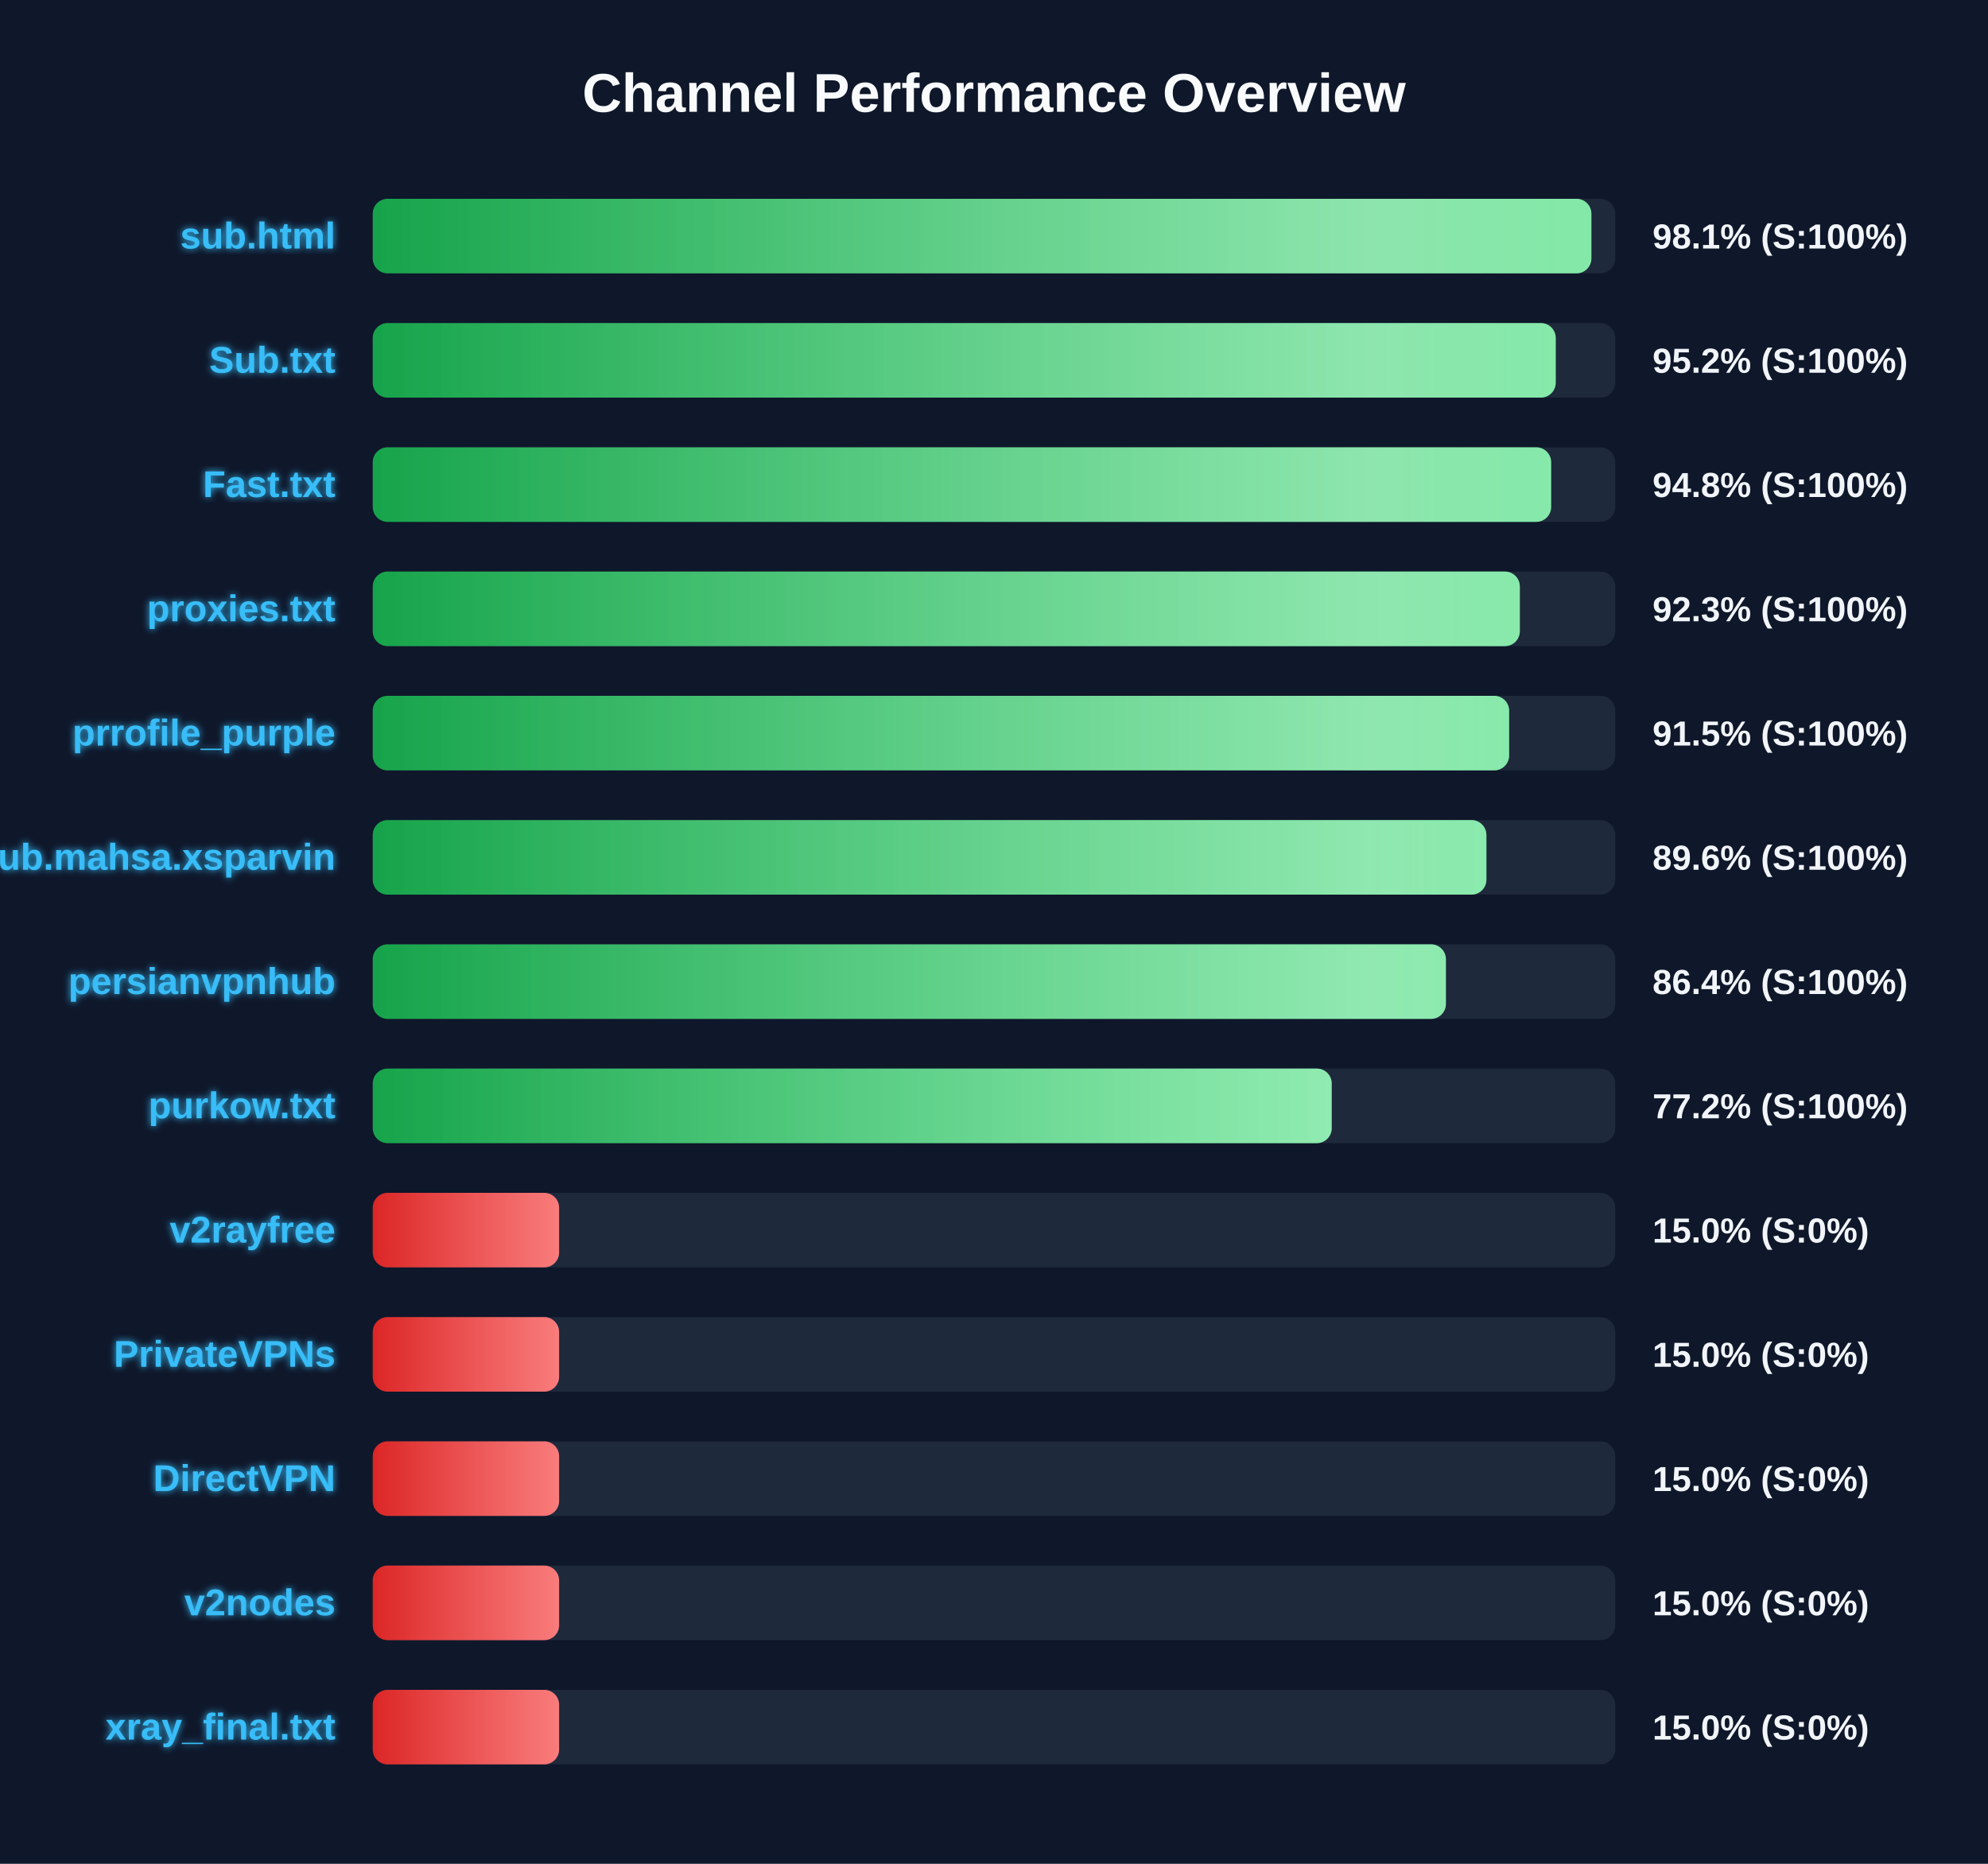
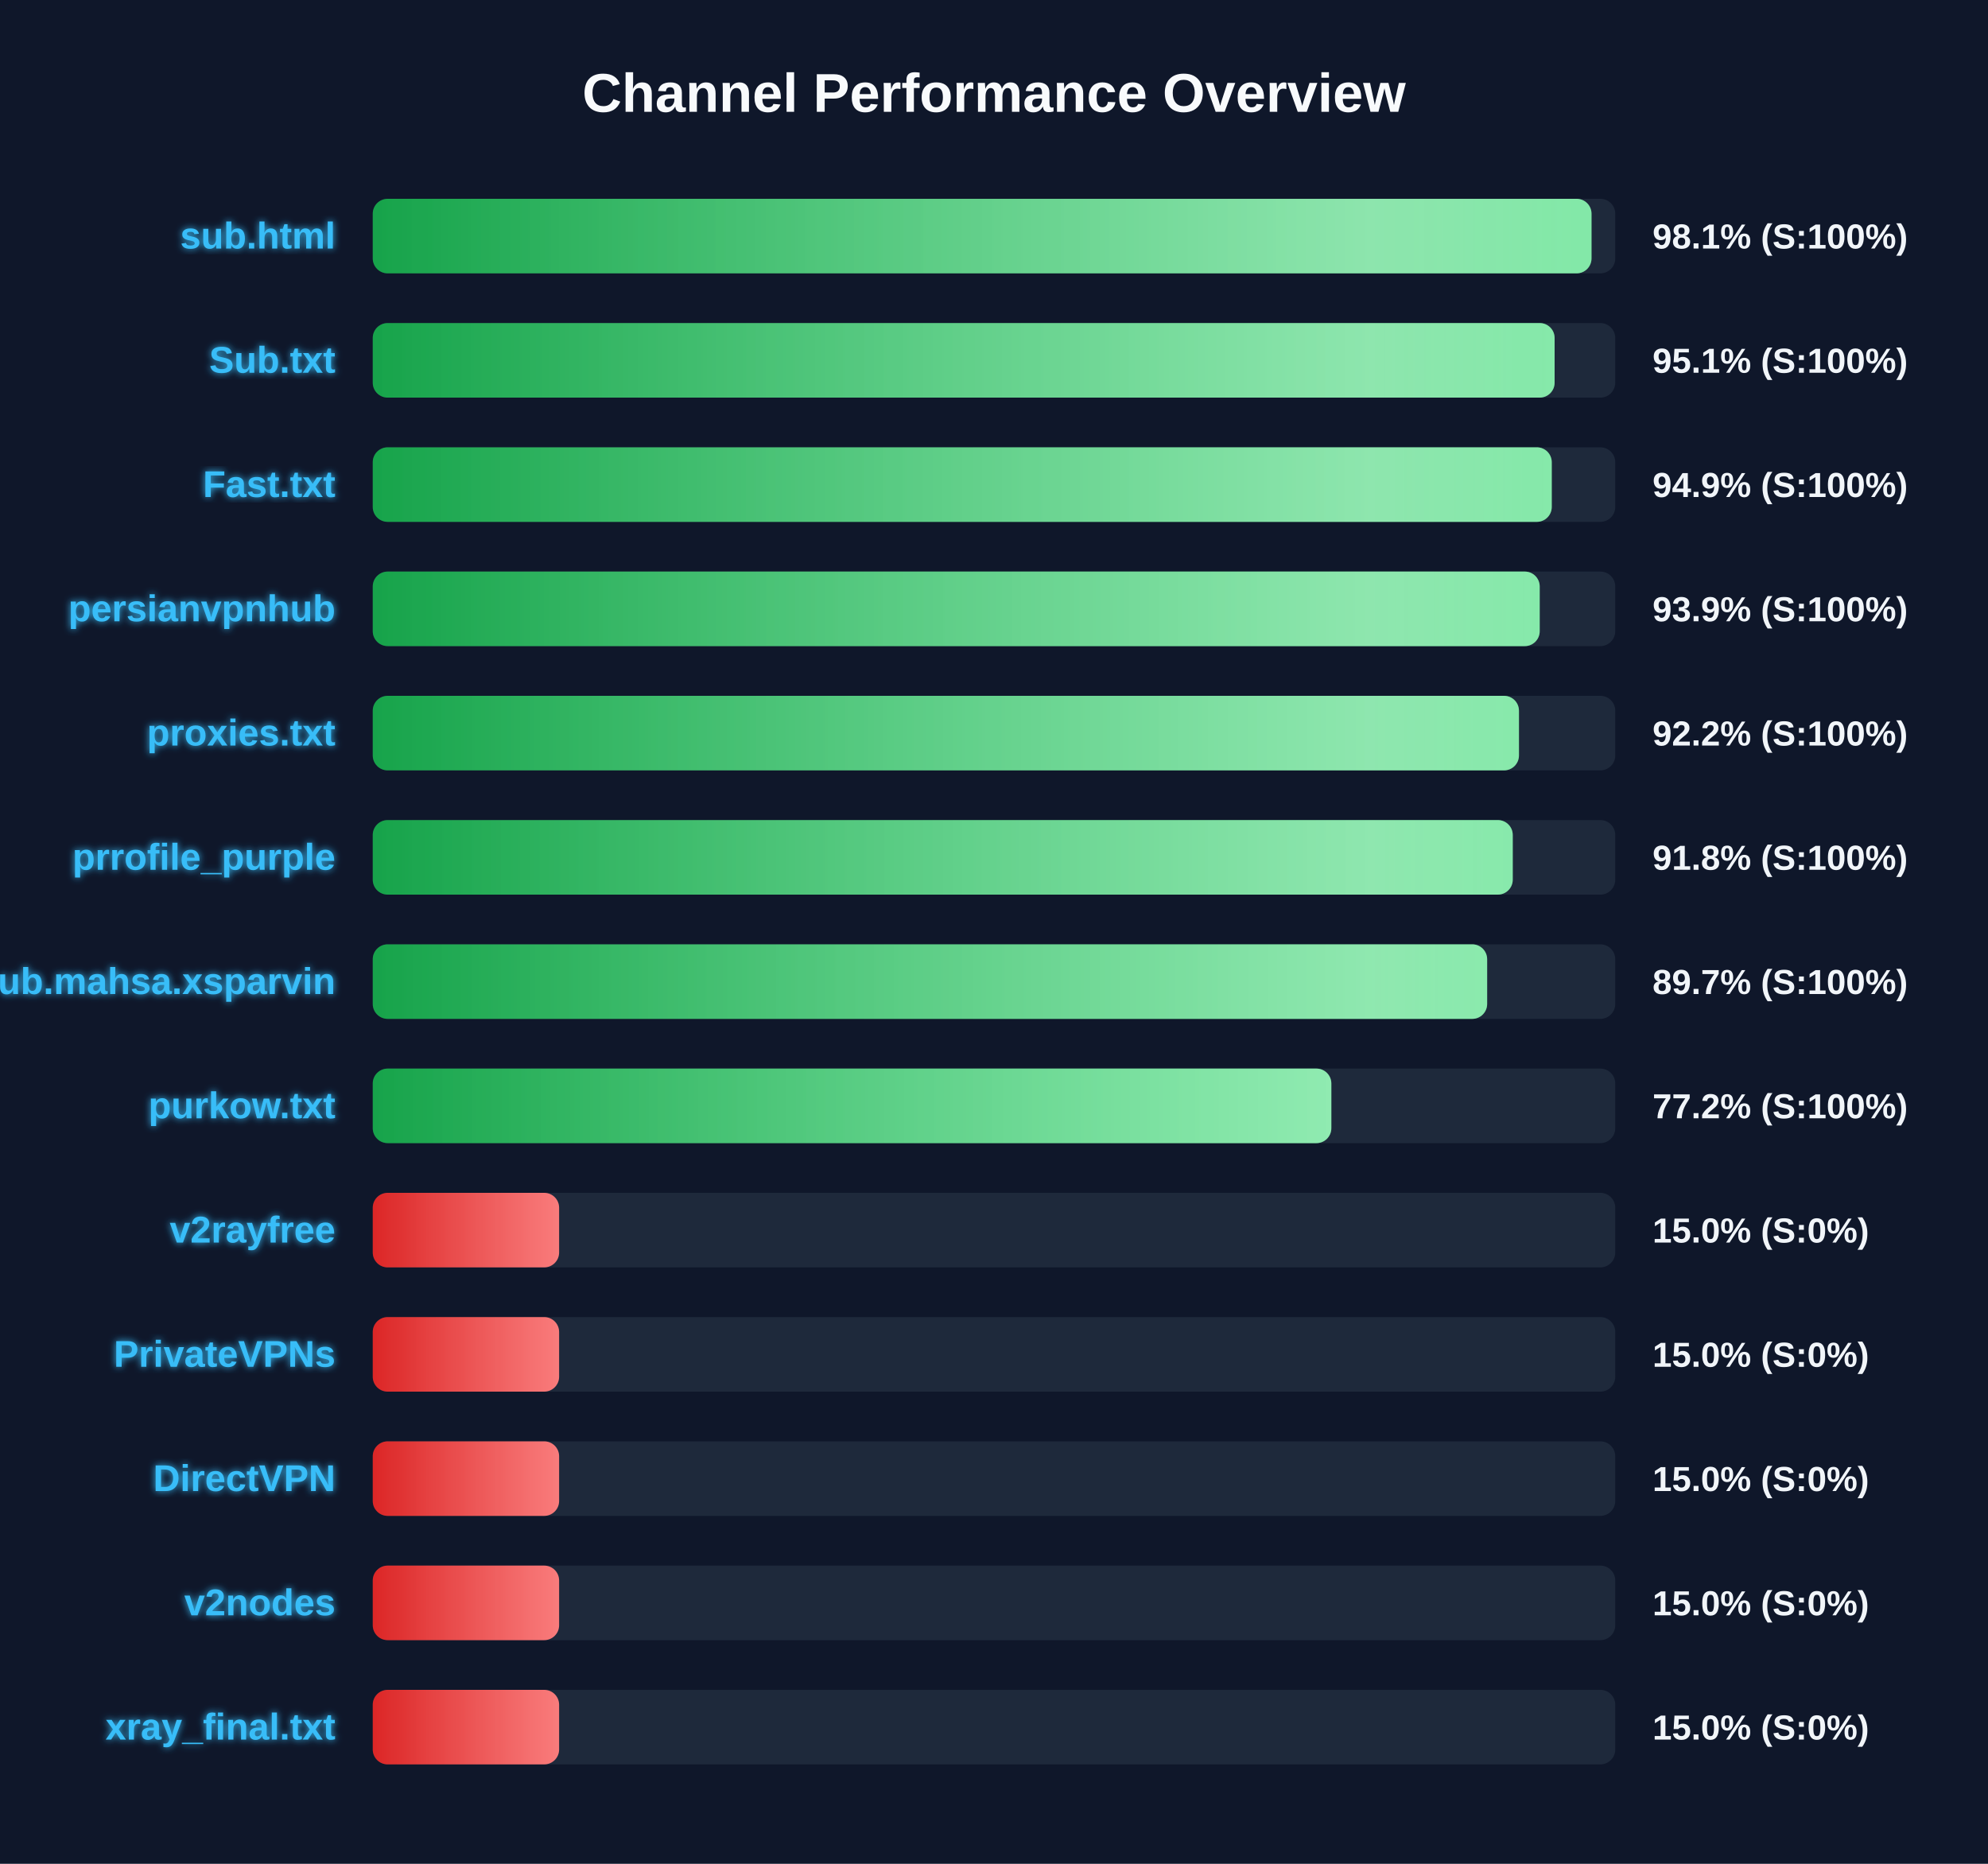
<svg xmlns="http://www.w3.org/2000/svg" width="800" height="750" version="1.1">
  <defs>
    <linearGradient id="grad-green" x1="0%" y1="0%" x2="100%" y2="0%">
      <stop offset="0%" stop-color="#16a34a" />
      <stop offset="100%" stop-color="#4ade80" />
    </linearGradient>
    <linearGradient id="grad-yellow" x1="0%" y1="0%" x2="100%" y2="0%">
      <stop offset="0%" stop-color="#ca8a04" />
      <stop offset="100%" stop-color="#fde047" />
    </linearGradient>
    <linearGradient id="grad-red" x1="0%" y1="0%" x2="100%" y2="0%">
      <stop offset="0%" stop-color="#dc2626" />
      <stop offset="100%" stop-color="#f87171" />
    </linearGradient>
    <linearGradient id="shimmer" x1="0%" y1="0%" x2="100%" y2="0%">
      <stop offset="0%" stop-color="rgba(255,255,255,0)" />
      <stop offset="50%" stop-color="rgba(255,255,255,0.4)" />
      <stop offset="100%" stop-color="rgba(255,255,255,0)" />
    </linearGradient>
    <filter id="glow" x="-20%" y="-20%" width="140%" height="140%">
      <feGaussianBlur stdDeviation="1.5" result="blur" />
      <feComposite in="SourceGraphic" in2="blur" operator="over" />
    </filter>
  </defs>
  <style>
        .bg-rect { fill: #0f172a; }
        .title { font: bold 22px 'Segoe UI', Arial, sans-serif; fill: #f8fafc; }
        .row { font: bold 15px 'Segoe UI', Arial, sans-serif; fill: #38bdf8; filter: url(#glow); }
        .score { font: bold 14px 'Segoe UI', Arial, sans-serif; fill: #f1f5f9; }
        @keyframes shimmer-anim {
            0% { transform: translateX(-100%); }
            100% { transform: translateX(200%); }
        }
        .shimmer-rect {
            animation: shimmer-anim 2.5s infinite linear;
        }
    </style>
  <rect width="100%" height="100%" class="bg-rect" />
  <text x="400" y="45" text-anchor="middle" class="title">Channel Performance Overview</text>
  <rect x="150" y="80" width="500" height="30" fill="#1e293b" rx="6" />
  <clipPath id="clip-0">
-     <rect x="150" y="80" width="490.4" height="30" rx="6" />
+     <rect x="150" y="80" width="490.45" height="30" rx="6" />
  </clipPath>
-   <rect x="150" y="80" width="490.4" height="30" fill="url(#grad-green)" rx="6" />
+   <rect x="150" y="80" width="490.45" height="30" fill="url(#grad-green)" rx="6" />
  <g clip-path="url(#clip-0)">
    <rect x="150" y="80" width="100%" height="30" fill="url(#shimmer)" class="shimmer-rect" />
  </g>
  <text x="135" y="100" text-anchor="end" class="row">sub.html</text>
  <text x="665" y="100" text-anchor="start" class="score">98.1% (S:100%)</text>
  <rect x="150" y="130" width="500" height="30" fill="#1e293b" rx="6" />
  <clipPath id="clip-1">
-     <rect x="150" y="130" width="476.05" height="30" rx="6" />
+     <rect x="150" y="130" width="475.6" height="30" rx="6" />
  </clipPath>
-   <rect x="150" y="130" width="476.05" height="30" fill="url(#grad-green)" rx="6" />
+   <rect x="150" y="130" width="475.6" height="30" fill="url(#grad-green)" rx="6" />
  <g clip-path="url(#clip-1)">
    <rect x="150" y="130" width="100%" height="30" fill="url(#shimmer)" class="shimmer-rect" />
  </g>
  <text x="135" y="150" text-anchor="end" class="row">Sub.txt</text>
-   <text x="665" y="150" text-anchor="start" class="score">95.2% (S:100%)</text>
+   <text x="665" y="150" text-anchor="start" class="score">95.1% (S:100%)</text>
  <rect x="150" y="180" width="500" height="30" fill="#1e293b" rx="6" />
  <clipPath id="clip-2">
-     <rect x="150" y="180" width="474.2" height="30" rx="6" />
+     <rect x="150" y="180" width="474.45" height="30" rx="6" />
  </clipPath>
-   <rect x="150" y="180" width="474.2" height="30" fill="url(#grad-green)" rx="6" />
+   <rect x="150" y="180" width="474.45" height="30" fill="url(#grad-green)" rx="6" />
  <g clip-path="url(#clip-2)">
    <rect x="150" y="180" width="100%" height="30" fill="url(#shimmer)" class="shimmer-rect" />
  </g>
  <text x="135" y="200" text-anchor="end" class="row">Fast.txt</text>
-   <text x="665" y="200" text-anchor="start" class="score">94.8% (S:100%)</text>
+   <text x="665" y="200" text-anchor="start" class="score">94.9% (S:100%)</text>
  <rect x="150" y="230" width="500" height="30" fill="#1e293b" rx="6" />
  <clipPath id="clip-3">
-     <rect x="150" y="230" width="461.6" height="30" rx="6" />
+     <rect x="150" y="230" width="469.6" height="30" rx="6" />
  </clipPath>
-   <rect x="150" y="230" width="461.6" height="30" fill="url(#grad-green)" rx="6" />
+   <rect x="150" y="230" width="469.6" height="30" fill="url(#grad-green)" rx="6" />
  <g clip-path="url(#clip-3)">
    <rect x="150" y="230" width="100%" height="30" fill="url(#shimmer)" class="shimmer-rect" />
  </g>
-   <text x="135" y="250" text-anchor="end" class="row">proxies.txt</text>
-   <text x="665" y="250" text-anchor="start" class="score">92.3% (S:100%)</text>
+   <text x="135" y="250" text-anchor="end" class="row">persianvpnhub</text>
+   <text x="665" y="250" text-anchor="start" class="score">93.9% (S:100%)</text>
  <rect x="150" y="280" width="500" height="30" fill="#1e293b" rx="6" />
  <clipPath id="clip-4">
-     <rect x="150" y="280" width="457.3" height="30" rx="6" />
+     <rect x="150" y="280" width="461.25" height="30" rx="6" />
  </clipPath>
-   <rect x="150" y="280" width="457.3" height="30" fill="url(#grad-green)" rx="6" />
+   <rect x="150" y="280" width="461.25" height="30" fill="url(#grad-green)" rx="6" />
  <g clip-path="url(#clip-4)">
    <rect x="150" y="280" width="100%" height="30" fill="url(#shimmer)" class="shimmer-rect" />
  </g>
-   <text x="135" y="300" text-anchor="end" class="row">prrofile_purple</text>
-   <text x="665" y="300" text-anchor="start" class="score">91.5% (S:100%)</text>
+   <text x="135" y="300" text-anchor="end" class="row">proxies.txt</text>
+   <text x="665" y="300" text-anchor="start" class="score">92.2% (S:100%)</text>
  <rect x="150" y="330" width="500" height="30" fill="#1e293b" rx="6" />
  <clipPath id="clip-5">
-     <rect x="150" y="330" width="448.15" height="30" rx="6" />
+     <rect x="150" y="330" width="458.75" height="30" rx="6" />
  </clipPath>
-   <rect x="150" y="330" width="448.15" height="30" fill="url(#grad-green)" rx="6" />
+   <rect x="150" y="330" width="458.75" height="30" fill="url(#grad-green)" rx="6" />
  <g clip-path="url(#clip-5)">
    <rect x="150" y="330" width="100%" height="30" fill="url(#shimmer)" class="shimmer-rect" />
  </g>
-   <text x="135" y="350" text-anchor="end" class="row">Sub.mahsa.xsparvin</text>
-   <text x="665" y="350" text-anchor="start" class="score">89.6% (S:100%)</text>
+   <text x="135" y="350" text-anchor="end" class="row">prrofile_purple</text>
+   <text x="665" y="350" text-anchor="start" class="score">91.8% (S:100%)</text>
  <rect x="150" y="380" width="500" height="30" fill="#1e293b" rx="6" />
  <clipPath id="clip-6">
-     <rect x="150" y="380" width="431.85" height="30" rx="6" />
+     <rect x="150" y="380" width="448.45" height="30" rx="6" />
  </clipPath>
-   <rect x="150" y="380" width="431.85" height="30" fill="url(#grad-green)" rx="6" />
+   <rect x="150" y="380" width="448.45" height="30" fill="url(#grad-green)" rx="6" />
  <g clip-path="url(#clip-6)">
    <rect x="150" y="380" width="100%" height="30" fill="url(#shimmer)" class="shimmer-rect" />
  </g>
-   <text x="135" y="400" text-anchor="end" class="row">persianvpnhub</text>
-   <text x="665" y="400" text-anchor="start" class="score">86.4% (S:100%)</text>
+   <text x="135" y="400" text-anchor="end" class="row">Sub.mahsa.xsparvin</text>
+   <text x="665" y="400" text-anchor="start" class="score">89.7% (S:100%)</text>
  <rect x="150" y="430" width="500" height="30" fill="#1e293b" rx="6" />
  <clipPath id="clip-7">
-     <rect x="150" y="430" width="385.9" height="30" rx="6" />
+     <rect x="150" y="430" width="385.75" height="30" rx="6" />
  </clipPath>
-   <rect x="150" y="430" width="385.9" height="30" fill="url(#grad-green)" rx="6" />
+   <rect x="150" y="430" width="385.75" height="30" fill="url(#grad-green)" rx="6" />
  <g clip-path="url(#clip-7)">
    <rect x="150" y="430" width="100%" height="30" fill="url(#shimmer)" class="shimmer-rect" />
  </g>
  <text x="135" y="450" text-anchor="end" class="row">purkow.txt</text>
  <text x="665" y="450" text-anchor="start" class="score">77.2% (S:100%)</text>
  <rect x="150" y="480" width="500" height="30" fill="#1e293b" rx="6" />
  <clipPath id="clip-8">
    <rect x="150" y="480" width="75.0" height="30" rx="6" />
  </clipPath>
  <rect x="150" y="480" width="75.0" height="30" fill="url(#grad-red)" rx="6" />
  <g clip-path="url(#clip-8)">
    <rect x="150" y="480" width="100%" height="30" fill="url(#shimmer)" class="shimmer-rect" />
  </g>
  <text x="135" y="500" text-anchor="end" class="row">v2rayfree</text>
  <text x="665" y="500" text-anchor="start" class="score">15.0% (S:0%)</text>
  <rect x="150" y="530" width="500" height="30" fill="#1e293b" rx="6" />
  <clipPath id="clip-9">
    <rect x="150" y="530" width="75.0" height="30" rx="6" />
  </clipPath>
  <rect x="150" y="530" width="75.0" height="30" fill="url(#grad-red)" rx="6" />
  <g clip-path="url(#clip-9)">
    <rect x="150" y="530" width="100%" height="30" fill="url(#shimmer)" class="shimmer-rect" />
  </g>
  <text x="135" y="550" text-anchor="end" class="row">PrivateVPNs</text>
  <text x="665" y="550" text-anchor="start" class="score">15.0% (S:0%)</text>
  <rect x="150" y="580" width="500" height="30" fill="#1e293b" rx="6" />
  <clipPath id="clip-10">
    <rect x="150" y="580" width="75.0" height="30" rx="6" />
  </clipPath>
  <rect x="150" y="580" width="75.0" height="30" fill="url(#grad-red)" rx="6" />
  <g clip-path="url(#clip-10)">
    <rect x="150" y="580" width="100%" height="30" fill="url(#shimmer)" class="shimmer-rect" />
  </g>
  <text x="135" y="600" text-anchor="end" class="row">DirectVPN</text>
  <text x="665" y="600" text-anchor="start" class="score">15.0% (S:0%)</text>
  <rect x="150" y="630" width="500" height="30" fill="#1e293b" rx="6" />
  <clipPath id="clip-11">
    <rect x="150" y="630" width="75.0" height="30" rx="6" />
  </clipPath>
  <rect x="150" y="630" width="75.0" height="30" fill="url(#grad-red)" rx="6" />
  <g clip-path="url(#clip-11)">
    <rect x="150" y="630" width="100%" height="30" fill="url(#shimmer)" class="shimmer-rect" />
  </g>
  <text x="135" y="650" text-anchor="end" class="row">v2nodes</text>
  <text x="665" y="650" text-anchor="start" class="score">15.0% (S:0%)</text>
  <rect x="150" y="680" width="500" height="30" fill="#1e293b" rx="6" />
  <clipPath id="clip-12">
    <rect x="150" y="680" width="75.0" height="30" rx="6" />
  </clipPath>
  <rect x="150" y="680" width="75.0" height="30" fill="url(#grad-red)" rx="6" />
  <g clip-path="url(#clip-12)">
    <rect x="150" y="680" width="100%" height="30" fill="url(#shimmer)" class="shimmer-rect" />
  </g>
  <text x="135" y="700" text-anchor="end" class="row">xray_final.txt</text>
  <text x="665" y="700" text-anchor="start" class="score">15.0% (S:0%)</text>
</svg>
